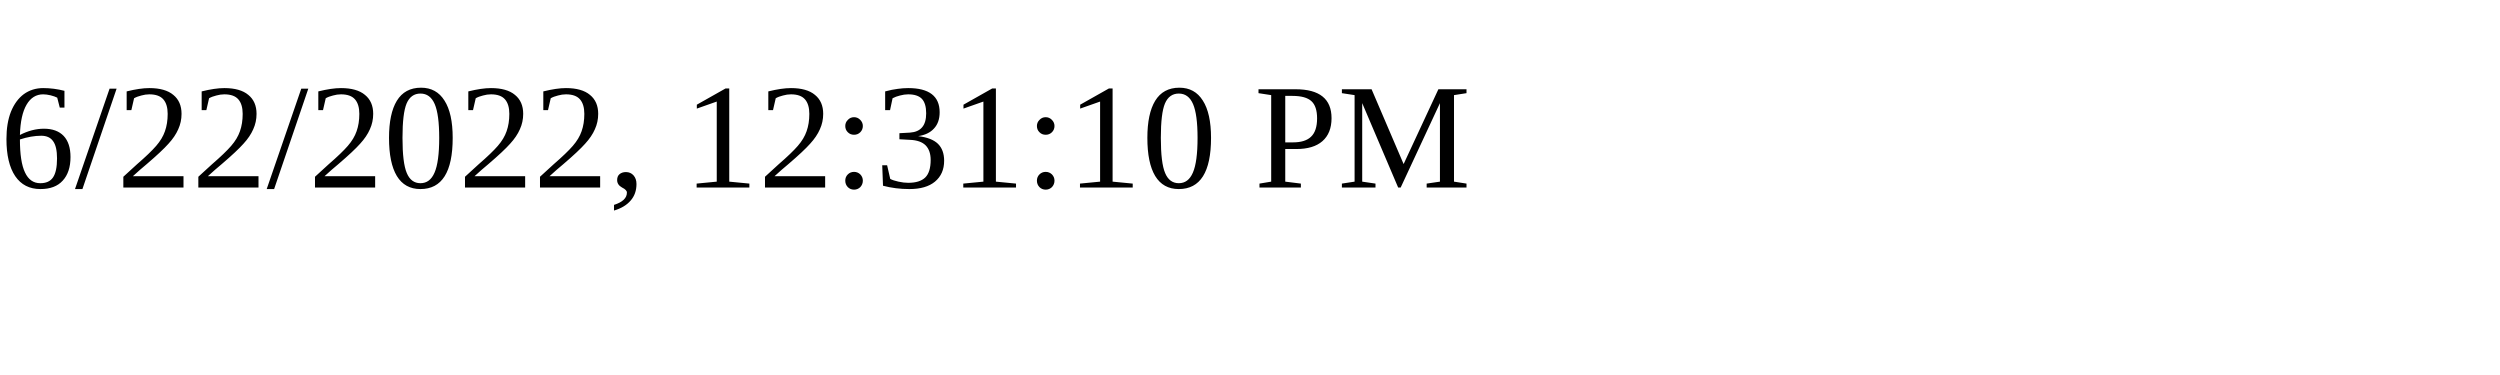
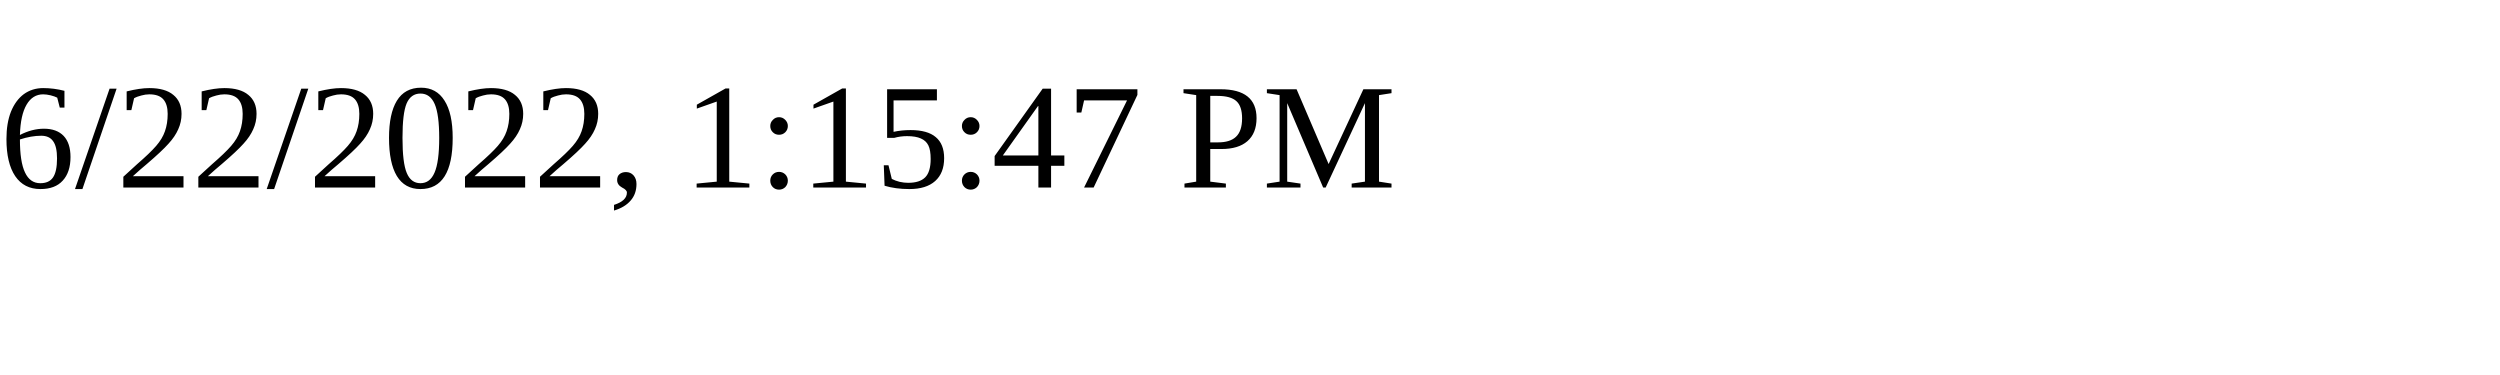
<svg xmlns="http://www.w3.org/2000/svg" height="30" width="200">
-   <text x="0" y="15">6/22/2022, 12:31:10 PM</text>
+   <text x="0" y="15">6/22/2022, 1:15:47 PM</text>
</svg>
